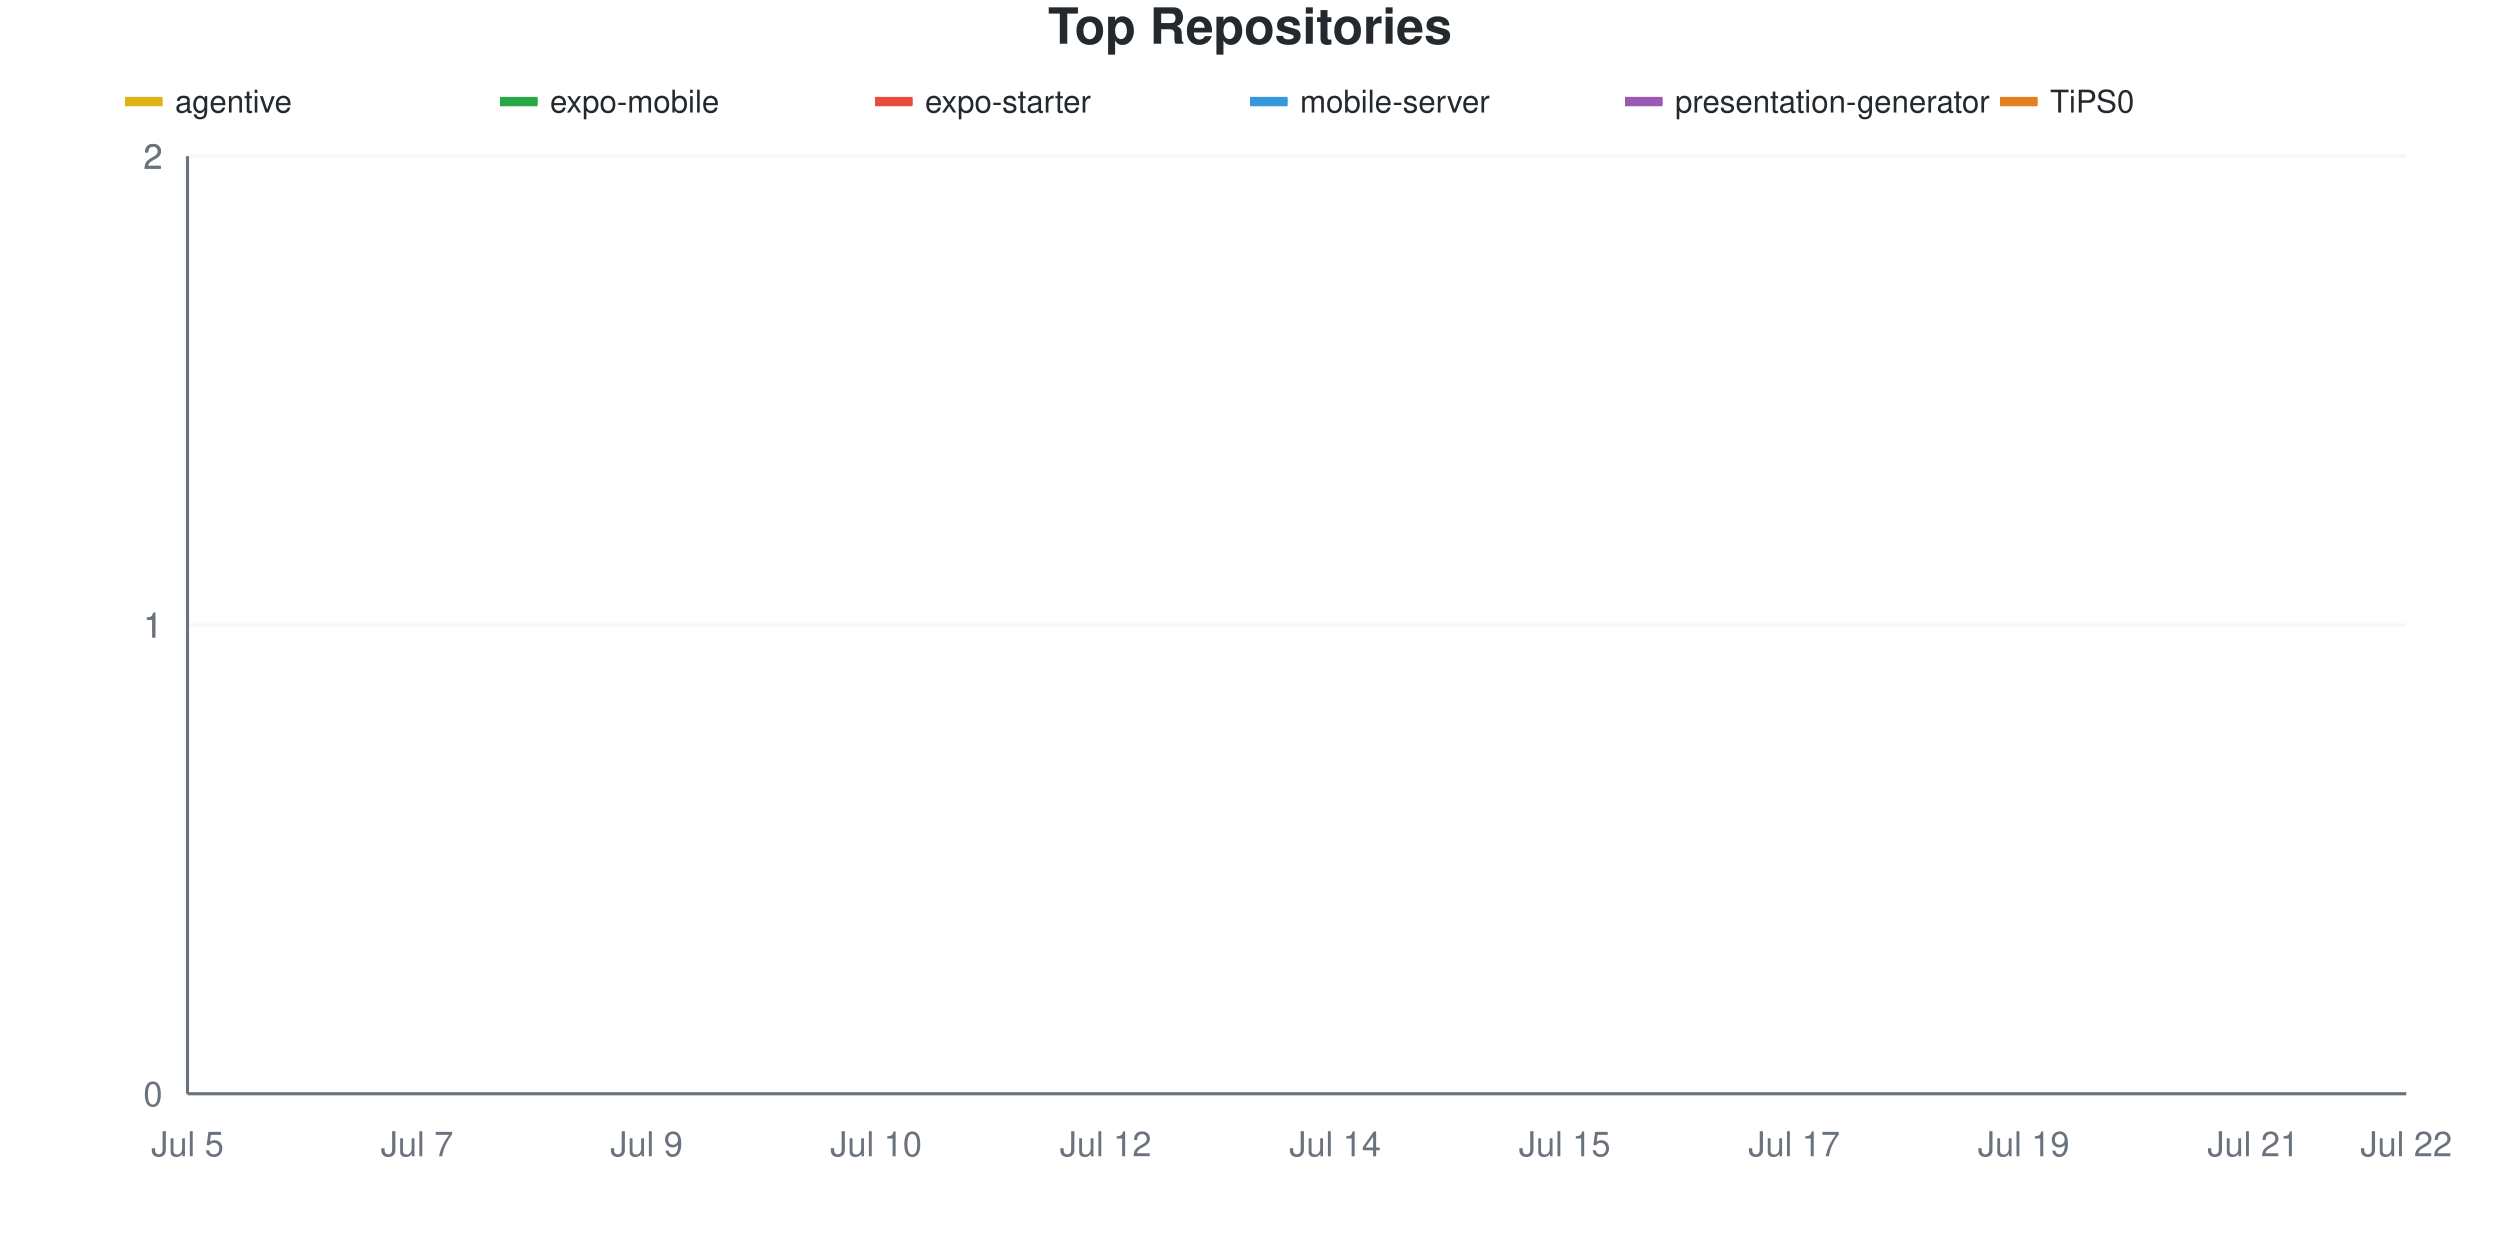
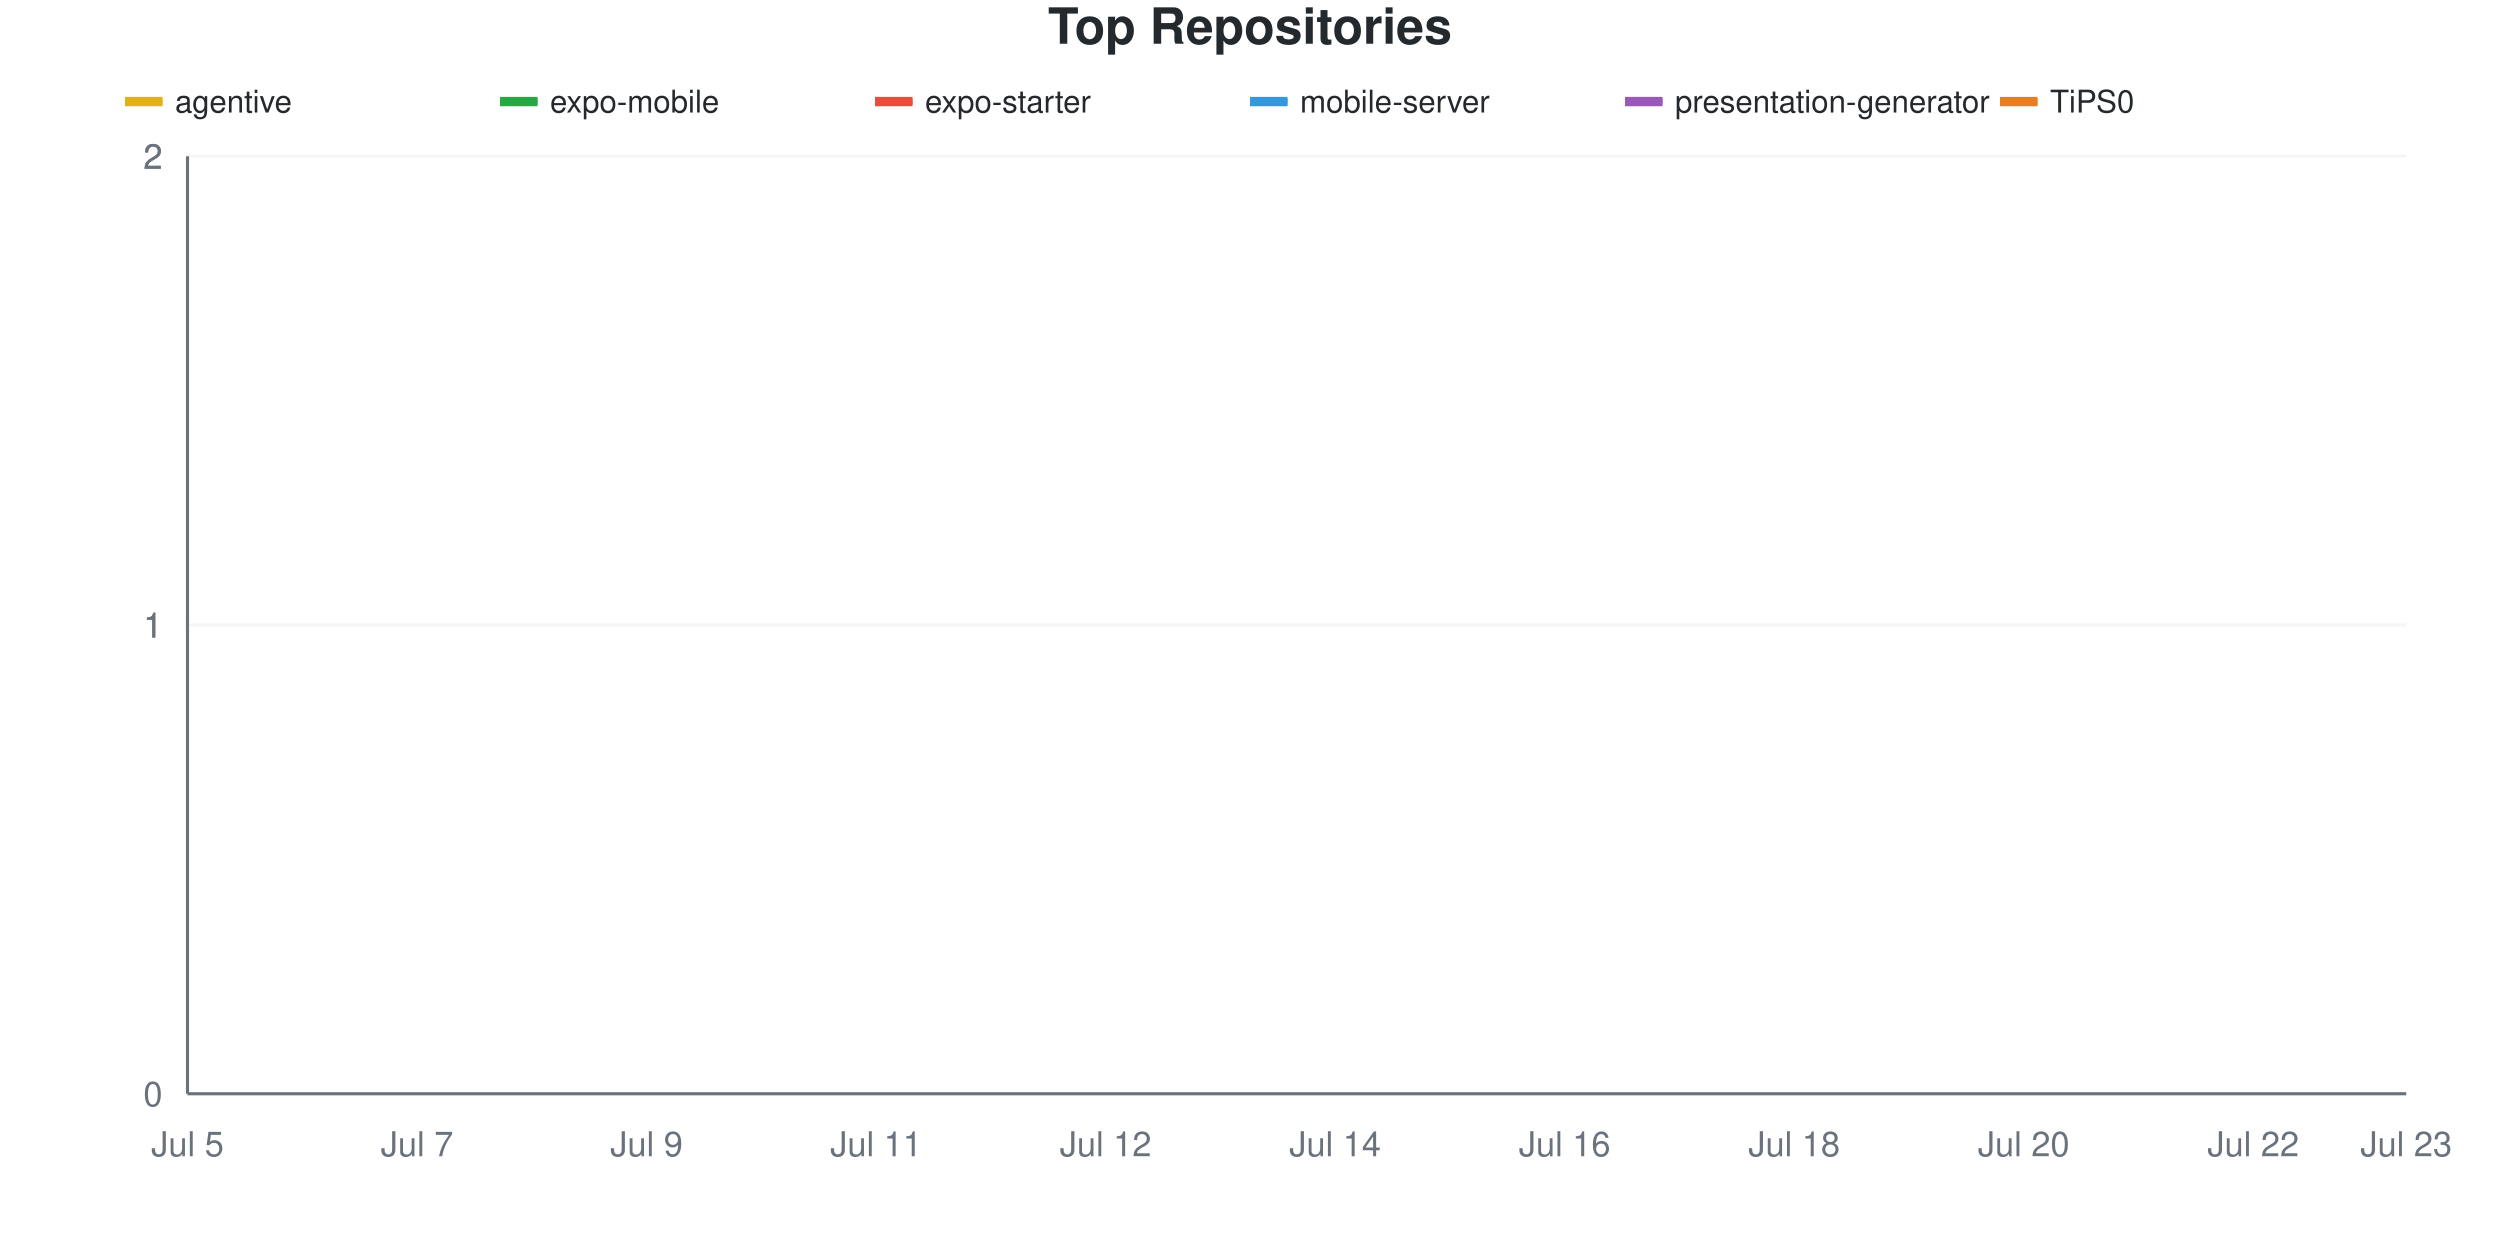
<svg xmlns="http://www.w3.org/2000/svg" viewBox="0 0 800 400" width="800" height="400">
  <style>
    @keyframes drawLine {
      to { stroke-dashoffset: 0; }
    }
    @keyframes fadeInPoint {
      from { opacity: 0; }
      to { opacity: 1; }
    }
    .data-line-0 {
      stroke-dasharray: 1065;
      stroke-dashoffset: 1065;
      animation: drawLine 2s ease-out forwards;
    }
    .data-line-1 {
      stroke-dasharray: 1065;
      stroke-dashoffset: 1065;
      animation: drawLine 2s ease-out forwards;
    }
    .data-line-2 {
      stroke-dasharray: 1065;
      stroke-dashoffset: 1065;
      animation: drawLine 2s ease-out forwards;
    }
    .data-line-3 {
      stroke-dasharray: 1065;
      stroke-dashoffset: 1065;
      animation: drawLine 2s ease-out forwards;
    }
    .data-line-4 {
      stroke-dasharray: 1065;
      stroke-dashoffset: 1065;
      animation: drawLine 2s ease-out forwards;
    }
    .data-line-5 {
      stroke-dasharray: 1065;
      stroke-dashoffset: 1065;
      animation: drawLine 2s ease-out forwards;
    }
    .data-point {
      opacity: 0;
      animation: fadeInPoint 0.5s ease-out forwards;
    }
    .chart-bg { fill: #fff; }
    .chart-text { fill: #24292e; }
    .chart-muted { fill: #6a737d; }
    .chart-grid { stroke: #eee; }
    .chart-axis { stroke: #6a737d; }
    @media (prefers-color-scheme: dark) {
      .chart-bg { fill: #0d1117; }
      .chart-text { fill: #e6edf3; }
      .chart-muted { fill: #8b949e; }
      .chart-grid { stroke: #21262d; }
      .chart-axis { stroke: #8b949e; }
    }
  </style>
  <rect width="800" height="400" class="chart-bg" />
  <text x="400" y="14" text-anchor="middle" class="chart-text" font-size="16" font-weight="bold" font-family="-apple-system, BlinkMacSystemFont, 'Segoe UI', Helvetica, Arial, sans-serif">Top Repositories</text>
  <g class="legend">
    <rect x="40" y="31" width="12" height="3" fill="#dfb317" />
    <line x1="40" y1="32.5" x2="52" y2="32.5" stroke="#dfb317" stroke-width="2" />
    <text x="56" y="36" class="chart-text" font-size="10" font-family="-apple-system, BlinkMacSystemFont, 'Segoe UI', Helvetica, Arial, sans-serif">agentive</text>
    <rect x="160" y="31" width="12" height="3" fill="#28a745" />
    <line x1="160" y1="32.5" x2="172" y2="32.5" stroke="#28a745" stroke-width="2" />
    <text x="176" y="36" class="chart-text" font-size="10" font-family="-apple-system, BlinkMacSystemFont, 'Segoe UI', Helvetica, Arial, sans-serif">expo-mobile</text>
    <rect x="280" y="31" width="12" height="3" fill="#e74c3c" />
    <line x1="280" y1="32.5" x2="292" y2="32.5" stroke="#e74c3c" stroke-width="2" />
    <text x="296" y="36" class="chart-text" font-size="10" font-family="-apple-system, BlinkMacSystemFont, 'Segoe UI', Helvetica, Arial, sans-serif">expo-starter</text>
    <rect x="400" y="31" width="12" height="3" fill="#3498db" />
    <line x1="400" y1="32.5" x2="412" y2="32.5" stroke="#3498db" stroke-width="2" />
    <text x="416" y="36" class="chart-text" font-size="10" font-family="-apple-system, BlinkMacSystemFont, 'Segoe UI', Helvetica, Arial, sans-serif">mobile-server</text>
    <rect x="520" y="31" width="12" height="3" fill="#9b59b6" />
    <line x1="520" y1="32.5" x2="532" y2="32.5" stroke="#9b59b6" stroke-width="2" />
    <text x="536" y="36" class="chart-text" font-size="10" font-family="-apple-system, BlinkMacSystemFont, 'Segoe UI', Helvetica, Arial, sans-serif">presentation-generator</text>
    <rect x="640" y="31" width="12" height="3" fill="#e67e22" />
    <line x1="640" y1="32.5" x2="652" y2="32.5" stroke="#e67e22" stroke-width="2" />
    <text x="656" y="36" class="chart-text" font-size="10" font-family="-apple-system, BlinkMacSystemFont, 'Segoe UI', Helvetica, Arial, sans-serif">TiPS0</text>
  </g>
  <g class="grid">
    <line x1="60" y1="350" x2="770" y2="350" class="chart-grid" stroke-opacity="0.3" />
    <text x="52" y="354" text-anchor="end" class="chart-muted" font-size="11" font-family="-apple-system, BlinkMacSystemFont, 'Segoe UI', Helvetica, Arial, sans-serif">0</text>
    <line x1="60" y1="200" x2="770" y2="200" class="chart-grid" stroke-opacity="0.3" />
    <text x="52" y="204" text-anchor="end" class="chart-muted" font-size="11" font-family="-apple-system, BlinkMacSystemFont, 'Segoe UI', Helvetica, Arial, sans-serif">1</text>
    <line x1="60" y1="200" x2="770" y2="200" class="chart-grid" stroke-opacity="0.3" />
    <text x="52" y="204" text-anchor="end" class="chart-muted" font-size="11" font-family="-apple-system, BlinkMacSystemFont, 'Segoe UI', Helvetica, Arial, sans-serif">1</text>
    <line x1="60" y1="50" x2="770" y2="50" class="chart-grid" stroke-opacity="0.3" />
    <text x="52" y="54" text-anchor="end" class="chart-muted" font-size="11" font-family="-apple-system, BlinkMacSystemFont, 'Segoe UI', Helvetica, Arial, sans-serif">2</text>
    <line x1="60" y1="50" x2="770" y2="50" class="chart-grid" stroke-opacity="0.3" />
    <text x="52" y="54" text-anchor="end" class="chart-muted" font-size="11" font-family="-apple-system, BlinkMacSystemFont, 'Segoe UI', Helvetica, Arial, sans-serif">2</text>
  </g>
  <g class="milestones">
    
  </g>
  <g class="x-axis">
    <text x="60" y="370" text-anchor="middle" class="chart-muted" font-size="11" font-family="-apple-system, BlinkMacSystemFont, 'Segoe UI', Helvetica, Arial, sans-serif">Jul 5</text>
    <text x="133.448" y="370" text-anchor="middle" class="chart-muted" font-size="11" font-family="-apple-system, BlinkMacSystemFont, 'Segoe UI', Helvetica, Arial, sans-serif">Jul 7</text>
    <text x="206.897" y="370" text-anchor="middle" class="chart-muted" font-size="11" font-family="-apple-system, BlinkMacSystemFont, 'Segoe UI', Helvetica, Arial, sans-serif">Jul 9</text>
-     <text x="280.345" y="370" text-anchor="middle" class="chart-muted" font-size="11" font-family="-apple-system, BlinkMacSystemFont, 'Segoe UI', Helvetica, Arial, sans-serif">Jul 10</text>
+     <text x="280.345" y="370" text-anchor="middle" class="chart-muted" font-size="11" font-family="-apple-system, BlinkMacSystemFont, 'Segoe UI', Helvetica, Arial, sans-serif">Jul 11</text>
    <text x="353.793" y="370" text-anchor="middle" class="chart-muted" font-size="11" font-family="-apple-system, BlinkMacSystemFont, 'Segoe UI', Helvetica, Arial, sans-serif">Jul 12</text>
    <text x="427.241" y="370" text-anchor="middle" class="chart-muted" font-size="11" font-family="-apple-system, BlinkMacSystemFont, 'Segoe UI', Helvetica, Arial, sans-serif">Jul 14</text>
-     <text x="500.69" y="370" text-anchor="middle" class="chart-muted" font-size="11" font-family="-apple-system, BlinkMacSystemFont, 'Segoe UI', Helvetica, Arial, sans-serif">Jul 15</text>
-     <text x="574.138" y="370" text-anchor="middle" class="chart-muted" font-size="11" font-family="-apple-system, BlinkMacSystemFont, 'Segoe UI', Helvetica, Arial, sans-serif">Jul 17</text>
-     <text x="647.586" y="370" text-anchor="middle" class="chart-muted" font-size="11" font-family="-apple-system, BlinkMacSystemFont, 'Segoe UI', Helvetica, Arial, sans-serif">Jul 19</text>
-     <text x="721.034" y="370" text-anchor="middle" class="chart-muted" font-size="11" font-family="-apple-system, BlinkMacSystemFont, 'Segoe UI', Helvetica, Arial, sans-serif">Jul 21</text>
-     <text x="770" y="370" text-anchor="middle" class="chart-muted" font-size="11" font-family="-apple-system, BlinkMacSystemFont, 'Segoe UI', Helvetica, Arial, sans-serif">Jul 22</text>
+     <text x="500.69" y="370" text-anchor="middle" class="chart-muted" font-size="11" font-family="-apple-system, BlinkMacSystemFont, 'Segoe UI', Helvetica, Arial, sans-serif">Jul 16</text>
+     <text x="574.138" y="370" text-anchor="middle" class="chart-muted" font-size="11" font-family="-apple-system, BlinkMacSystemFont, 'Segoe UI', Helvetica, Arial, sans-serif">Jul 18</text>
+     <text x="647.586" y="370" text-anchor="middle" class="chart-muted" font-size="11" font-family="-apple-system, BlinkMacSystemFont, 'Segoe UI', Helvetica, Arial, sans-serif">Jul 20</text>
+     <text x="721.034" y="370" text-anchor="middle" class="chart-muted" font-size="11" font-family="-apple-system, BlinkMacSystemFont, 'Segoe UI', Helvetica, Arial, sans-serif">Jul 22</text>
+     <text x="770" y="370" text-anchor="middle" class="chart-muted" font-size="11" font-family="-apple-system, BlinkMacSystemFont, 'Segoe UI', Helvetica, Arial, sans-serif">Jul 23</text>
  </g>
  <line x1="60" y1="50" x2="60" y2="350" class="chart-axis" stroke-width="1" />
  <line x1="60" y1="350" x2="770" y2="350" class="chart-axis" stroke-width="1" />
  <path d="M60,200 C68.161,200 76.322,200 84.483,200 C92.644,200 100.805,200 108.966,200 C117.126,200 125.287,200 133.448,200 C141.609,200 149.77,200 157.931,200 C166.092,200 174.253,200 182.414,200 C190.575,200 198.736,200 206.897,200 C215.057,200 223.218,200 231.379,200 C239.54,200 247.701,200 255.862,200 C264.023,200 272.184,200 280.345,200 C288.506,200 296.667,200 304.828,200 C312.989,200 321.149,200 329.31,200 C337.471,200 345.632,200 353.793,200 C361.954,200 370.115,200 378.276,200 C386.437,200 394.598,200 402.759,200 C410.92,200 419.08,200 427.241,200 C435.402,200 443.563,200 451.724,200 C459.885,200 468.046,200 476.207,200 C484.368,200 492.529,200 500.69,200 C508.851,200 517.011,200 525.172,200 C533.333,200 541.494,200 549.655,200 C557.816,200 565.977,200 574.138,200 C582.299,200 590.46,200 598.621,200 C606.782,200 614.943,200 623.103,200 C631.264,200 639.425,200 647.586,200 C655.747,200 663.908,200 672.069,200 C680.23,200 688.391,200 696.552,200 C704.713,200 712.874,200 721.034,200 C729.195,200 737.356,200 745.517,200 C753.678,200 761.839,200 770,200" fill="none" stroke="#dfb317" stroke-width="2.5" class="data-line-0" />
  <path d="M60,350 C68.161,350 76.322,350 84.483,350 C92.644,350 100.805,350 108.966,350 C117.126,350 125.287,350 133.448,350 C141.609,350 149.77,350 157.931,350 C166.092,350 174.253,350 182.414,350 C190.575,350 198.736,350 206.897,350 C215.057,350 223.218,350 231.379,350 C239.54,350 247.701,350 255.862,350 C264.023,350 272.184,350 280.345,350 C288.506,350 296.667,350 304.828,350 C312.989,350 321.149,350 329.31,350 C337.471,350 345.632,350 353.793,350 C361.954,350 370.115,350 378.276,350 C386.437,350 394.598,350 402.759,350 C410.92,350 419.08,350 427.241,350 C435.402,350 443.563,350 451.724,350 C459.885,350 468.046,350 476.207,350 C484.368,350 492.529,350 500.69,350 C508.851,350 517.011,350 525.172,350 C533.333,350 541.494,350 549.655,350 C557.816,350 565.977,350 574.138,350 C582.299,350 590.46,350 598.621,350 C606.782,350 614.943,350 623.103,350 C631.264,350 639.425,350 647.586,350 C655.747,350 663.908,350 672.069,350 C680.23,350 688.391,350 696.552,350 C704.713,350 712.874,350 721.034,350 C729.195,350 737.356,350 745.517,350 C753.678,350 761.839,350 770,350" fill="none" stroke="#28a745" stroke-width="2.5" class="data-line-1" />
  <path d="M60,350 C68.161,350 76.322,350 84.483,350 C92.644,350 100.805,350 108.966,350 C117.126,350 125.287,350 133.448,350 C141.609,350 149.77,350 157.931,350 C166.092,350 174.253,350 182.414,350 C190.575,350 198.736,350 206.897,350 C215.057,350 223.218,350 231.379,350 C239.54,350 247.701,350 255.862,350 C264.023,350 272.184,350 280.345,350 C288.506,350 296.667,350 304.828,350 C312.989,350 321.149,350 329.31,350 C337.471,350 345.632,350 353.793,350 C361.954,350 370.115,350 378.276,350 C386.437,350 394.598,350 402.759,350 C410.92,350 419.08,350 427.241,350 C435.402,350 443.563,350 451.724,350 C459.885,350 468.046,350 476.207,350 C484.368,350 492.529,350 500.69,350 C508.851,350 517.011,350 525.172,350 C533.333,350 541.494,350 549.655,350 C557.816,350 565.977,350 574.138,350 C582.299,350 590.46,350 598.621,350 C606.782,350 614.943,350 623.103,350 C631.264,350 639.425,350 647.586,350 C655.747,350 663.908,350 672.069,350 C680.23,350 688.391,350 696.552,350 C704.713,350 712.874,350 721.034,350 C729.195,350 737.356,350 745.517,350 C753.678,350 761.839,350 770,350" fill="none" stroke="#e74c3c" stroke-width="2.5" class="data-line-2" />
  <path d="M60,350 C68.161,350 76.322,350 84.483,350 C92.644,350 100.805,350 108.966,350 C117.126,350 125.287,350 133.448,350 C141.609,350 149.77,350 157.931,350 C166.092,350 174.253,350 182.414,350 C190.575,350 198.736,350 206.897,350 C215.057,350 223.218,350 231.379,350 C239.54,350 247.701,350 255.862,350 C264.023,350 272.184,350 280.345,350 C288.506,350 296.667,350 304.828,350 C312.989,350 321.149,350 329.31,350 C337.471,350 345.632,350 353.793,350 C361.954,350 370.115,350 378.276,350 C386.437,350 394.598,350 402.759,350 C410.92,350 419.08,350 427.241,350 C435.402,350 443.563,350 451.724,350 C459.885,350 468.046,350 476.207,350 C484.368,350 492.529,350 500.69,350 C508.851,350 517.011,350 525.172,350 C533.333,350 541.494,350 549.655,350 C557.816,350 565.977,350 574.138,350 C582.299,350 590.46,350 598.621,350 C606.782,350 614.943,350 623.103,350 C631.264,350 639.425,350 647.586,350 C655.747,350 663.908,350 672.069,350 C680.23,350 688.391,350 696.552,350 C704.713,350 712.874,350 721.034,350 C729.195,350 737.356,350 745.517,350 C753.678,350 761.839,350 770,350" fill="none" stroke="#3498db" stroke-width="2.5" class="data-line-3" />
  <path d="M60,350 C68.161,350 76.322,350 84.483,350 C92.644,350 100.805,350 108.966,350 C117.126,350 125.287,350 133.448,350 C141.609,350 149.77,350 157.931,350 C166.092,350 174.253,350 182.414,350 C190.575,350 198.736,350 206.897,350 C215.057,350 223.218,350 231.379,350 C239.54,350 247.701,350 255.862,350 C264.023,350 272.184,350 280.345,350 C288.506,350 296.667,350 304.828,350 C312.989,350 321.149,350 329.31,350 C337.471,350 345.632,350 353.793,350 C361.954,350 370.115,350 378.276,350 C386.437,350 394.598,350 402.759,350 C410.92,350 419.08,350 427.241,350 C435.402,350 443.563,350 451.724,350 C459.885,350 468.046,350 476.207,350 C484.368,350 492.529,350 500.69,350 C508.851,350 517.011,350 525.172,350 C533.333,350 541.494,350 549.655,350 C557.816,350 565.977,350 574.138,350 C582.299,350 590.46,350 598.621,350 C606.782,350 614.943,350 623.103,350 C631.264,350 639.425,350 647.586,350 C655.747,350 663.908,350 672.069,350 C680.23,350 688.391,350 696.552,350 C704.713,350 712.874,350 721.034,350 C729.195,350 737.356,350 745.517,350 C753.678,350 761.839,350 770,350" fill="none" stroke="#9b59b6" stroke-width="2.5" class="data-line-4" />
  <path d="M60,350 C68.161,350 76.322,350 84.483,350 C92.644,350 100.805,350 108.966,350 C117.126,350 125.287,350 133.448,350 C141.609,350 149.77,350 157.931,350 C166.092,350 174.253,350 182.414,350 C190.575,350 198.736,350 206.897,350 C215.057,350 223.218,350 231.379,350 C239.54,350 247.701,350 255.862,350 C264.023,350 272.184,350 280.345,350 C288.506,350 296.667,350 304.828,350 C312.989,350 321.149,350 329.31,350 C337.471,350 345.632,350 353.793,350 C361.954,350 370.115,350 378.276,350 C386.437,350 394.598,350 402.759,350 C410.92,350 419.08,350 427.241,350 C435.402,350 443.563,350 451.724,350 C459.885,350 468.046,350 476.207,350 C484.368,350 492.529,350 500.69,350 C508.851,350 517.011,350 525.172,350 C533.333,350 541.494,350 549.655,350 C557.816,350 565.977,350 574.138,350 C582.299,350 590.46,350 598.621,350 C606.782,350 614.943,350 623.103,350 C631.264,350 639.425,350 647.586,350 C655.747,350 663.908,350 672.069,350 C680.23,350 688.391,350 696.552,350 C704.713,350 712.874,350 721.034,350 C729.195,350 737.356,350 745.517,350 C753.678,350 761.839,350 770,350" fill="none" stroke="#e67e22" stroke-width="2.5" class="data-line-5" />
  <g class="points">
    <circle cx="60" cy="200" r="4" fill="#dfb317" class="data-point" style="animation-delay: 1.50s" />
    <circle cx="84.483" cy="200" r="4" fill="#dfb317" class="data-point" style="animation-delay: 1.55s" />
    <circle cx="108.966" cy="200" r="4" fill="#dfb317" class="data-point" style="animation-delay: 1.60s" />
    <circle cx="133.448" cy="200" r="4" fill="#dfb317" class="data-point" style="animation-delay: 1.65s" />
    <circle cx="157.931" cy="200" r="4" fill="#dfb317" class="data-point" style="animation-delay: 1.70s" />
    <circle cx="182.414" cy="200" r="4" fill="#dfb317" class="data-point" style="animation-delay: 1.75s" />
    <circle cx="206.897" cy="200" r="4" fill="#dfb317" class="data-point" style="animation-delay: 1.80s" />
    <circle cx="231.379" cy="200" r="4" fill="#dfb317" class="data-point" style="animation-delay: 1.85s" />
    <circle cx="255.862" cy="200" r="4" fill="#dfb317" class="data-point" style="animation-delay: 1.90s" />
    <circle cx="280.345" cy="200" r="4" fill="#dfb317" class="data-point" style="animation-delay: 1.95s" />
    <circle cx="304.828" cy="200" r="4" fill="#dfb317" class="data-point" style="animation-delay: 2.00s" />
    <circle cx="329.31" cy="200" r="4" fill="#dfb317" class="data-point" style="animation-delay: 2.05s" />
    <circle cx="353.793" cy="200" r="4" fill="#dfb317" class="data-point" style="animation-delay: 2.10s" />
    <circle cx="378.276" cy="200" r="4" fill="#dfb317" class="data-point" style="animation-delay: 2.15s" />
    <circle cx="402.759" cy="200" r="4" fill="#dfb317" class="data-point" style="animation-delay: 2.20s" />
    <circle cx="427.241" cy="200" r="4" fill="#dfb317" class="data-point" style="animation-delay: 2.25s" />
    <circle cx="451.724" cy="200" r="4" fill="#dfb317" class="data-point" style="animation-delay: 2.30s" />
    <circle cx="476.207" cy="200" r="4" fill="#dfb317" class="data-point" style="animation-delay: 2.35s" />
    <circle cx="500.69" cy="200" r="4" fill="#dfb317" class="data-point" style="animation-delay: 2.40s" />
    <circle cx="525.172" cy="200" r="4" fill="#dfb317" class="data-point" style="animation-delay: 2.45s" />
    <circle cx="549.655" cy="200" r="4" fill="#dfb317" class="data-point" style="animation-delay: 2.50s" />
    <circle cx="574.138" cy="200" r="4" fill="#dfb317" class="data-point" style="animation-delay: 2.55s" />
    <circle cx="598.621" cy="200" r="4" fill="#dfb317" class="data-point" style="animation-delay: 2.60s" />
    <circle cx="623.103" cy="200" r="4" fill="#dfb317" class="data-point" style="animation-delay: 2.65s" />
    <circle cx="647.586" cy="200" r="4" fill="#dfb317" class="data-point" style="animation-delay: 2.70s" />
    <circle cx="672.069" cy="200" r="4" fill="#dfb317" class="data-point" style="animation-delay: 2.75s" />
    <circle cx="696.552" cy="200" r="4" fill="#dfb317" class="data-point" style="animation-delay: 2.80s" />
    <circle cx="721.034" cy="200" r="4" fill="#dfb317" class="data-point" style="animation-delay: 2.85s" />
    <circle cx="745.517" cy="200" r="4" fill="#dfb317" class="data-point" style="animation-delay: 2.90s" />
    <circle cx="770" cy="200" r="4" fill="#dfb317" class="data-point" style="animation-delay: 2.95s" />
    <circle cx="60" cy="350" r="4" fill="#28a745" class="data-point" style="animation-delay: 1.50s" />
    <circle cx="84.483" cy="350" r="4" fill="#28a745" class="data-point" style="animation-delay: 1.55s" />
    <circle cx="108.966" cy="350" r="4" fill="#28a745" class="data-point" style="animation-delay: 1.60s" />
    <circle cx="133.448" cy="350" r="4" fill="#28a745" class="data-point" style="animation-delay: 1.65s" />
    <circle cx="157.931" cy="350" r="4" fill="#28a745" class="data-point" style="animation-delay: 1.70s" />
    <circle cx="182.414" cy="350" r="4" fill="#28a745" class="data-point" style="animation-delay: 1.75s" />
    <circle cx="206.897" cy="350" r="4" fill="#28a745" class="data-point" style="animation-delay: 1.80s" />
    <circle cx="231.379" cy="350" r="4" fill="#28a745" class="data-point" style="animation-delay: 1.85s" />
    <circle cx="255.862" cy="350" r="4" fill="#28a745" class="data-point" style="animation-delay: 1.90s" />
    <circle cx="280.345" cy="350" r="4" fill="#28a745" class="data-point" style="animation-delay: 1.95s" />
    <circle cx="304.828" cy="350" r="4" fill="#28a745" class="data-point" style="animation-delay: 2.00s" />
    <circle cx="329.31" cy="350" r="4" fill="#28a745" class="data-point" style="animation-delay: 2.05s" />
    <circle cx="353.793" cy="350" r="4" fill="#28a745" class="data-point" style="animation-delay: 2.10s" />
    <circle cx="378.276" cy="350" r="4" fill="#28a745" class="data-point" style="animation-delay: 2.15s" />
    <circle cx="402.759" cy="350" r="4" fill="#28a745" class="data-point" style="animation-delay: 2.20s" />
    <circle cx="427.241" cy="350" r="4" fill="#28a745" class="data-point" style="animation-delay: 2.25s" />
    <circle cx="451.724" cy="350" r="4" fill="#28a745" class="data-point" style="animation-delay: 2.30s" />
    <circle cx="476.207" cy="350" r="4" fill="#28a745" class="data-point" style="animation-delay: 2.35s" />
    <circle cx="500.69" cy="350" r="4" fill="#28a745" class="data-point" style="animation-delay: 2.40s" />
    <circle cx="525.172" cy="350" r="4" fill="#28a745" class="data-point" style="animation-delay: 2.45s" />
    <circle cx="549.655" cy="350" r="4" fill="#28a745" class="data-point" style="animation-delay: 2.50s" />
    <circle cx="574.138" cy="350" r="4" fill="#28a745" class="data-point" style="animation-delay: 2.55s" />
    <circle cx="598.621" cy="350" r="4" fill="#28a745" class="data-point" style="animation-delay: 2.60s" />
    <circle cx="623.103" cy="350" r="4" fill="#28a745" class="data-point" style="animation-delay: 2.65s" />
    <circle cx="647.586" cy="350" r="4" fill="#28a745" class="data-point" style="animation-delay: 2.70s" />
    <circle cx="672.069" cy="350" r="4" fill="#28a745" class="data-point" style="animation-delay: 2.75s" />
    <circle cx="696.552" cy="350" r="4" fill="#28a745" class="data-point" style="animation-delay: 2.80s" />
    <circle cx="721.034" cy="350" r="4" fill="#28a745" class="data-point" style="animation-delay: 2.85s" />
    <circle cx="745.517" cy="350" r="4" fill="#28a745" class="data-point" style="animation-delay: 2.90s" />
    <circle cx="770" cy="350" r="4" fill="#28a745" class="data-point" style="animation-delay: 2.95s" />
    <circle cx="60" cy="350" r="4" fill="#e74c3c" class="data-point" style="animation-delay: 1.50s" />
    <circle cx="84.483" cy="350" r="4" fill="#e74c3c" class="data-point" style="animation-delay: 1.55s" />
    <circle cx="108.966" cy="350" r="4" fill="#e74c3c" class="data-point" style="animation-delay: 1.60s" />
    <circle cx="133.448" cy="350" r="4" fill="#e74c3c" class="data-point" style="animation-delay: 1.65s" />
    <circle cx="157.931" cy="350" r="4" fill="#e74c3c" class="data-point" style="animation-delay: 1.70s" />
    <circle cx="182.414" cy="350" r="4" fill="#e74c3c" class="data-point" style="animation-delay: 1.75s" />
    <circle cx="206.897" cy="350" r="4" fill="#e74c3c" class="data-point" style="animation-delay: 1.80s" />
    <circle cx="231.379" cy="350" r="4" fill="#e74c3c" class="data-point" style="animation-delay: 1.85s" />
    <circle cx="255.862" cy="350" r="4" fill="#e74c3c" class="data-point" style="animation-delay: 1.90s" />
    <circle cx="280.345" cy="350" r="4" fill="#e74c3c" class="data-point" style="animation-delay: 1.95s" />
    <circle cx="304.828" cy="350" r="4" fill="#e74c3c" class="data-point" style="animation-delay: 2.00s" />
    <circle cx="329.31" cy="350" r="4" fill="#e74c3c" class="data-point" style="animation-delay: 2.05s" />
    <circle cx="353.793" cy="350" r="4" fill="#e74c3c" class="data-point" style="animation-delay: 2.10s" />
    <circle cx="378.276" cy="350" r="4" fill="#e74c3c" class="data-point" style="animation-delay: 2.15s" />
    <circle cx="402.759" cy="350" r="4" fill="#e74c3c" class="data-point" style="animation-delay: 2.20s" />
    <circle cx="427.241" cy="350" r="4" fill="#e74c3c" class="data-point" style="animation-delay: 2.25s" />
    <circle cx="451.724" cy="350" r="4" fill="#e74c3c" class="data-point" style="animation-delay: 2.30s" />
    <circle cx="476.207" cy="350" r="4" fill="#e74c3c" class="data-point" style="animation-delay: 2.35s" />
    <circle cx="500.69" cy="350" r="4" fill="#e74c3c" class="data-point" style="animation-delay: 2.40s" />
    <circle cx="525.172" cy="350" r="4" fill="#e74c3c" class="data-point" style="animation-delay: 2.45s" />
    <circle cx="549.655" cy="350" r="4" fill="#e74c3c" class="data-point" style="animation-delay: 2.50s" />
    <circle cx="574.138" cy="350" r="4" fill="#e74c3c" class="data-point" style="animation-delay: 2.55s" />
    <circle cx="598.621" cy="350" r="4" fill="#e74c3c" class="data-point" style="animation-delay: 2.60s" />
    <circle cx="623.103" cy="350" r="4" fill="#e74c3c" class="data-point" style="animation-delay: 2.65s" />
    <circle cx="647.586" cy="350" r="4" fill="#e74c3c" class="data-point" style="animation-delay: 2.70s" />
    <circle cx="672.069" cy="350" r="4" fill="#e74c3c" class="data-point" style="animation-delay: 2.75s" />
    <circle cx="696.552" cy="350" r="4" fill="#e74c3c" class="data-point" style="animation-delay: 2.80s" />
    <circle cx="721.034" cy="350" r="4" fill="#e74c3c" class="data-point" style="animation-delay: 2.85s" />
    <circle cx="745.517" cy="350" r="4" fill="#e74c3c" class="data-point" style="animation-delay: 2.90s" />
    <circle cx="770" cy="350" r="4" fill="#e74c3c" class="data-point" style="animation-delay: 2.95s" />
    <circle cx="60" cy="350" r="4" fill="#3498db" class="data-point" style="animation-delay: 1.50s" />
    <circle cx="84.483" cy="350" r="4" fill="#3498db" class="data-point" style="animation-delay: 1.55s" />
    <circle cx="108.966" cy="350" r="4" fill="#3498db" class="data-point" style="animation-delay: 1.60s" />
    <circle cx="133.448" cy="350" r="4" fill="#3498db" class="data-point" style="animation-delay: 1.65s" />
    <circle cx="157.931" cy="350" r="4" fill="#3498db" class="data-point" style="animation-delay: 1.70s" />
    <circle cx="182.414" cy="350" r="4" fill="#3498db" class="data-point" style="animation-delay: 1.75s" />
    <circle cx="206.897" cy="350" r="4" fill="#3498db" class="data-point" style="animation-delay: 1.80s" />
    <circle cx="231.379" cy="350" r="4" fill="#3498db" class="data-point" style="animation-delay: 1.85s" />
    <circle cx="255.862" cy="350" r="4" fill="#3498db" class="data-point" style="animation-delay: 1.90s" />
    <circle cx="280.345" cy="350" r="4" fill="#3498db" class="data-point" style="animation-delay: 1.95s" />
    <circle cx="304.828" cy="350" r="4" fill="#3498db" class="data-point" style="animation-delay: 2.00s" />
    <circle cx="329.31" cy="350" r="4" fill="#3498db" class="data-point" style="animation-delay: 2.05s" />
    <circle cx="353.793" cy="350" r="4" fill="#3498db" class="data-point" style="animation-delay: 2.10s" />
    <circle cx="378.276" cy="350" r="4" fill="#3498db" class="data-point" style="animation-delay: 2.15s" />
    <circle cx="402.759" cy="350" r="4" fill="#3498db" class="data-point" style="animation-delay: 2.20s" />
    <circle cx="427.241" cy="350" r="4" fill="#3498db" class="data-point" style="animation-delay: 2.25s" />
    <circle cx="451.724" cy="350" r="4" fill="#3498db" class="data-point" style="animation-delay: 2.30s" />
    <circle cx="476.207" cy="350" r="4" fill="#3498db" class="data-point" style="animation-delay: 2.35s" />
    <circle cx="500.69" cy="350" r="4" fill="#3498db" class="data-point" style="animation-delay: 2.40s" />
    <circle cx="525.172" cy="350" r="4" fill="#3498db" class="data-point" style="animation-delay: 2.45s" />
    <circle cx="549.655" cy="350" r="4" fill="#3498db" class="data-point" style="animation-delay: 2.50s" />
    <circle cx="574.138" cy="350" r="4" fill="#3498db" class="data-point" style="animation-delay: 2.55s" />
    <circle cx="598.621" cy="350" r="4" fill="#3498db" class="data-point" style="animation-delay: 2.60s" />
    <circle cx="623.103" cy="350" r="4" fill="#3498db" class="data-point" style="animation-delay: 2.65s" />
    <circle cx="647.586" cy="350" r="4" fill="#3498db" class="data-point" style="animation-delay: 2.70s" />
    <circle cx="672.069" cy="350" r="4" fill="#3498db" class="data-point" style="animation-delay: 2.75s" />
    <circle cx="696.552" cy="350" r="4" fill="#3498db" class="data-point" style="animation-delay: 2.80s" />
    <circle cx="721.034" cy="350" r="4" fill="#3498db" class="data-point" style="animation-delay: 2.85s" />
    <circle cx="745.517" cy="350" r="4" fill="#3498db" class="data-point" style="animation-delay: 2.90s" />
    <circle cx="770" cy="350" r="4" fill="#3498db" class="data-point" style="animation-delay: 2.95s" />
    <circle cx="60" cy="350" r="4" fill="#9b59b6" class="data-point" style="animation-delay: 1.50s" />
    <circle cx="84.483" cy="350" r="4" fill="#9b59b6" class="data-point" style="animation-delay: 1.55s" />
    <circle cx="108.966" cy="350" r="4" fill="#9b59b6" class="data-point" style="animation-delay: 1.60s" />
    <circle cx="133.448" cy="350" r="4" fill="#9b59b6" class="data-point" style="animation-delay: 1.65s" />
    <circle cx="157.931" cy="350" r="4" fill="#9b59b6" class="data-point" style="animation-delay: 1.70s" />
    <circle cx="182.414" cy="350" r="4" fill="#9b59b6" class="data-point" style="animation-delay: 1.75s" />
    <circle cx="206.897" cy="350" r="4" fill="#9b59b6" class="data-point" style="animation-delay: 1.80s" />
    <circle cx="231.379" cy="350" r="4" fill="#9b59b6" class="data-point" style="animation-delay: 1.85s" />
    <circle cx="255.862" cy="350" r="4" fill="#9b59b6" class="data-point" style="animation-delay: 1.90s" />
    <circle cx="280.345" cy="350" r="4" fill="#9b59b6" class="data-point" style="animation-delay: 1.95s" />
    <circle cx="304.828" cy="350" r="4" fill="#9b59b6" class="data-point" style="animation-delay: 2.00s" />
    <circle cx="329.31" cy="350" r="4" fill="#9b59b6" class="data-point" style="animation-delay: 2.05s" />
    <circle cx="353.793" cy="350" r="4" fill="#9b59b6" class="data-point" style="animation-delay: 2.10s" />
    <circle cx="378.276" cy="350" r="4" fill="#9b59b6" class="data-point" style="animation-delay: 2.15s" />
    <circle cx="402.759" cy="350" r="4" fill="#9b59b6" class="data-point" style="animation-delay: 2.20s" />
    <circle cx="427.241" cy="350" r="4" fill="#9b59b6" class="data-point" style="animation-delay: 2.25s" />
    <circle cx="451.724" cy="350" r="4" fill="#9b59b6" class="data-point" style="animation-delay: 2.30s" />
    <circle cx="476.207" cy="350" r="4" fill="#9b59b6" class="data-point" style="animation-delay: 2.35s" />
    <circle cx="500.69" cy="350" r="4" fill="#9b59b6" class="data-point" style="animation-delay: 2.40s" />
    <circle cx="525.172" cy="350" r="4" fill="#9b59b6" class="data-point" style="animation-delay: 2.45s" />
    <circle cx="549.655" cy="350" r="4" fill="#9b59b6" class="data-point" style="animation-delay: 2.50s" />
    <circle cx="574.138" cy="350" r="4" fill="#9b59b6" class="data-point" style="animation-delay: 2.55s" />
    <circle cx="598.621" cy="350" r="4" fill="#9b59b6" class="data-point" style="animation-delay: 2.60s" />
    <circle cx="623.103" cy="350" r="4" fill="#9b59b6" class="data-point" style="animation-delay: 2.65s" />
    <circle cx="647.586" cy="350" r="4" fill="#9b59b6" class="data-point" style="animation-delay: 2.70s" />
    <circle cx="672.069" cy="350" r="4" fill="#9b59b6" class="data-point" style="animation-delay: 2.75s" />
    <circle cx="696.552" cy="350" r="4" fill="#9b59b6" class="data-point" style="animation-delay: 2.80s" />
    <circle cx="721.034" cy="350" r="4" fill="#9b59b6" class="data-point" style="animation-delay: 2.85s" />
    <circle cx="745.517" cy="350" r="4" fill="#9b59b6" class="data-point" style="animation-delay: 2.90s" />
    <circle cx="770" cy="350" r="4" fill="#9b59b6" class="data-point" style="animation-delay: 2.95s" />
    <circle cx="60" cy="350" r="4" fill="#e67e22" class="data-point" style="animation-delay: 1.50s" />
    <circle cx="84.483" cy="350" r="4" fill="#e67e22" class="data-point" style="animation-delay: 1.55s" />
    <circle cx="108.966" cy="350" r="4" fill="#e67e22" class="data-point" style="animation-delay: 1.60s" />
    <circle cx="133.448" cy="350" r="4" fill="#e67e22" class="data-point" style="animation-delay: 1.65s" />
    <circle cx="157.931" cy="350" r="4" fill="#e67e22" class="data-point" style="animation-delay: 1.70s" />
    <circle cx="182.414" cy="350" r="4" fill="#e67e22" class="data-point" style="animation-delay: 1.75s" />
    <circle cx="206.897" cy="350" r="4" fill="#e67e22" class="data-point" style="animation-delay: 1.80s" />
    <circle cx="231.379" cy="350" r="4" fill="#e67e22" class="data-point" style="animation-delay: 1.85s" />
    <circle cx="255.862" cy="350" r="4" fill="#e67e22" class="data-point" style="animation-delay: 1.90s" />
    <circle cx="280.345" cy="350" r="4" fill="#e67e22" class="data-point" style="animation-delay: 1.95s" />
    <circle cx="304.828" cy="350" r="4" fill="#e67e22" class="data-point" style="animation-delay: 2.00s" />
    <circle cx="329.31" cy="350" r="4" fill="#e67e22" class="data-point" style="animation-delay: 2.05s" />
    <circle cx="353.793" cy="350" r="4" fill="#e67e22" class="data-point" style="animation-delay: 2.10s" />
    <circle cx="378.276" cy="350" r="4" fill="#e67e22" class="data-point" style="animation-delay: 2.15s" />
    <circle cx="402.759" cy="350" r="4" fill="#e67e22" class="data-point" style="animation-delay: 2.20s" />
    <circle cx="427.241" cy="350" r="4" fill="#e67e22" class="data-point" style="animation-delay: 2.25s" />
    <circle cx="451.724" cy="350" r="4" fill="#e67e22" class="data-point" style="animation-delay: 2.30s" />
    <circle cx="476.207" cy="350" r="4" fill="#e67e22" class="data-point" style="animation-delay: 2.35s" />
    <circle cx="500.69" cy="350" r="4" fill="#e67e22" class="data-point" style="animation-delay: 2.40s" />
    <circle cx="525.172" cy="350" r="4" fill="#e67e22" class="data-point" style="animation-delay: 2.45s" />
    <circle cx="549.655" cy="350" r="4" fill="#e67e22" class="data-point" style="animation-delay: 2.50s" />
    <circle cx="574.138" cy="350" r="4" fill="#e67e22" class="data-point" style="animation-delay: 2.55s" />
    <circle cx="598.621" cy="350" r="4" fill="#e67e22" class="data-point" style="animation-delay: 2.60s" />
    <circle cx="623.103" cy="350" r="4" fill="#e67e22" class="data-point" style="animation-delay: 2.65s" />
    <circle cx="647.586" cy="350" r="4" fill="#e67e22" class="data-point" style="animation-delay: 2.70s" />
    <circle cx="672.069" cy="350" r="4" fill="#e67e22" class="data-point" style="animation-delay: 2.75s" />
    <circle cx="696.552" cy="350" r="4" fill="#e67e22" class="data-point" style="animation-delay: 2.80s" />
    <circle cx="721.034" cy="350" r="4" fill="#e67e22" class="data-point" style="animation-delay: 2.85s" />
    <circle cx="745.517" cy="350" r="4" fill="#e67e22" class="data-point" style="animation-delay: 2.90s" />
    <circle cx="770" cy="350" r="4" fill="#e67e22" class="data-point" style="animation-delay: 2.95s" />
  </g>
</svg>
